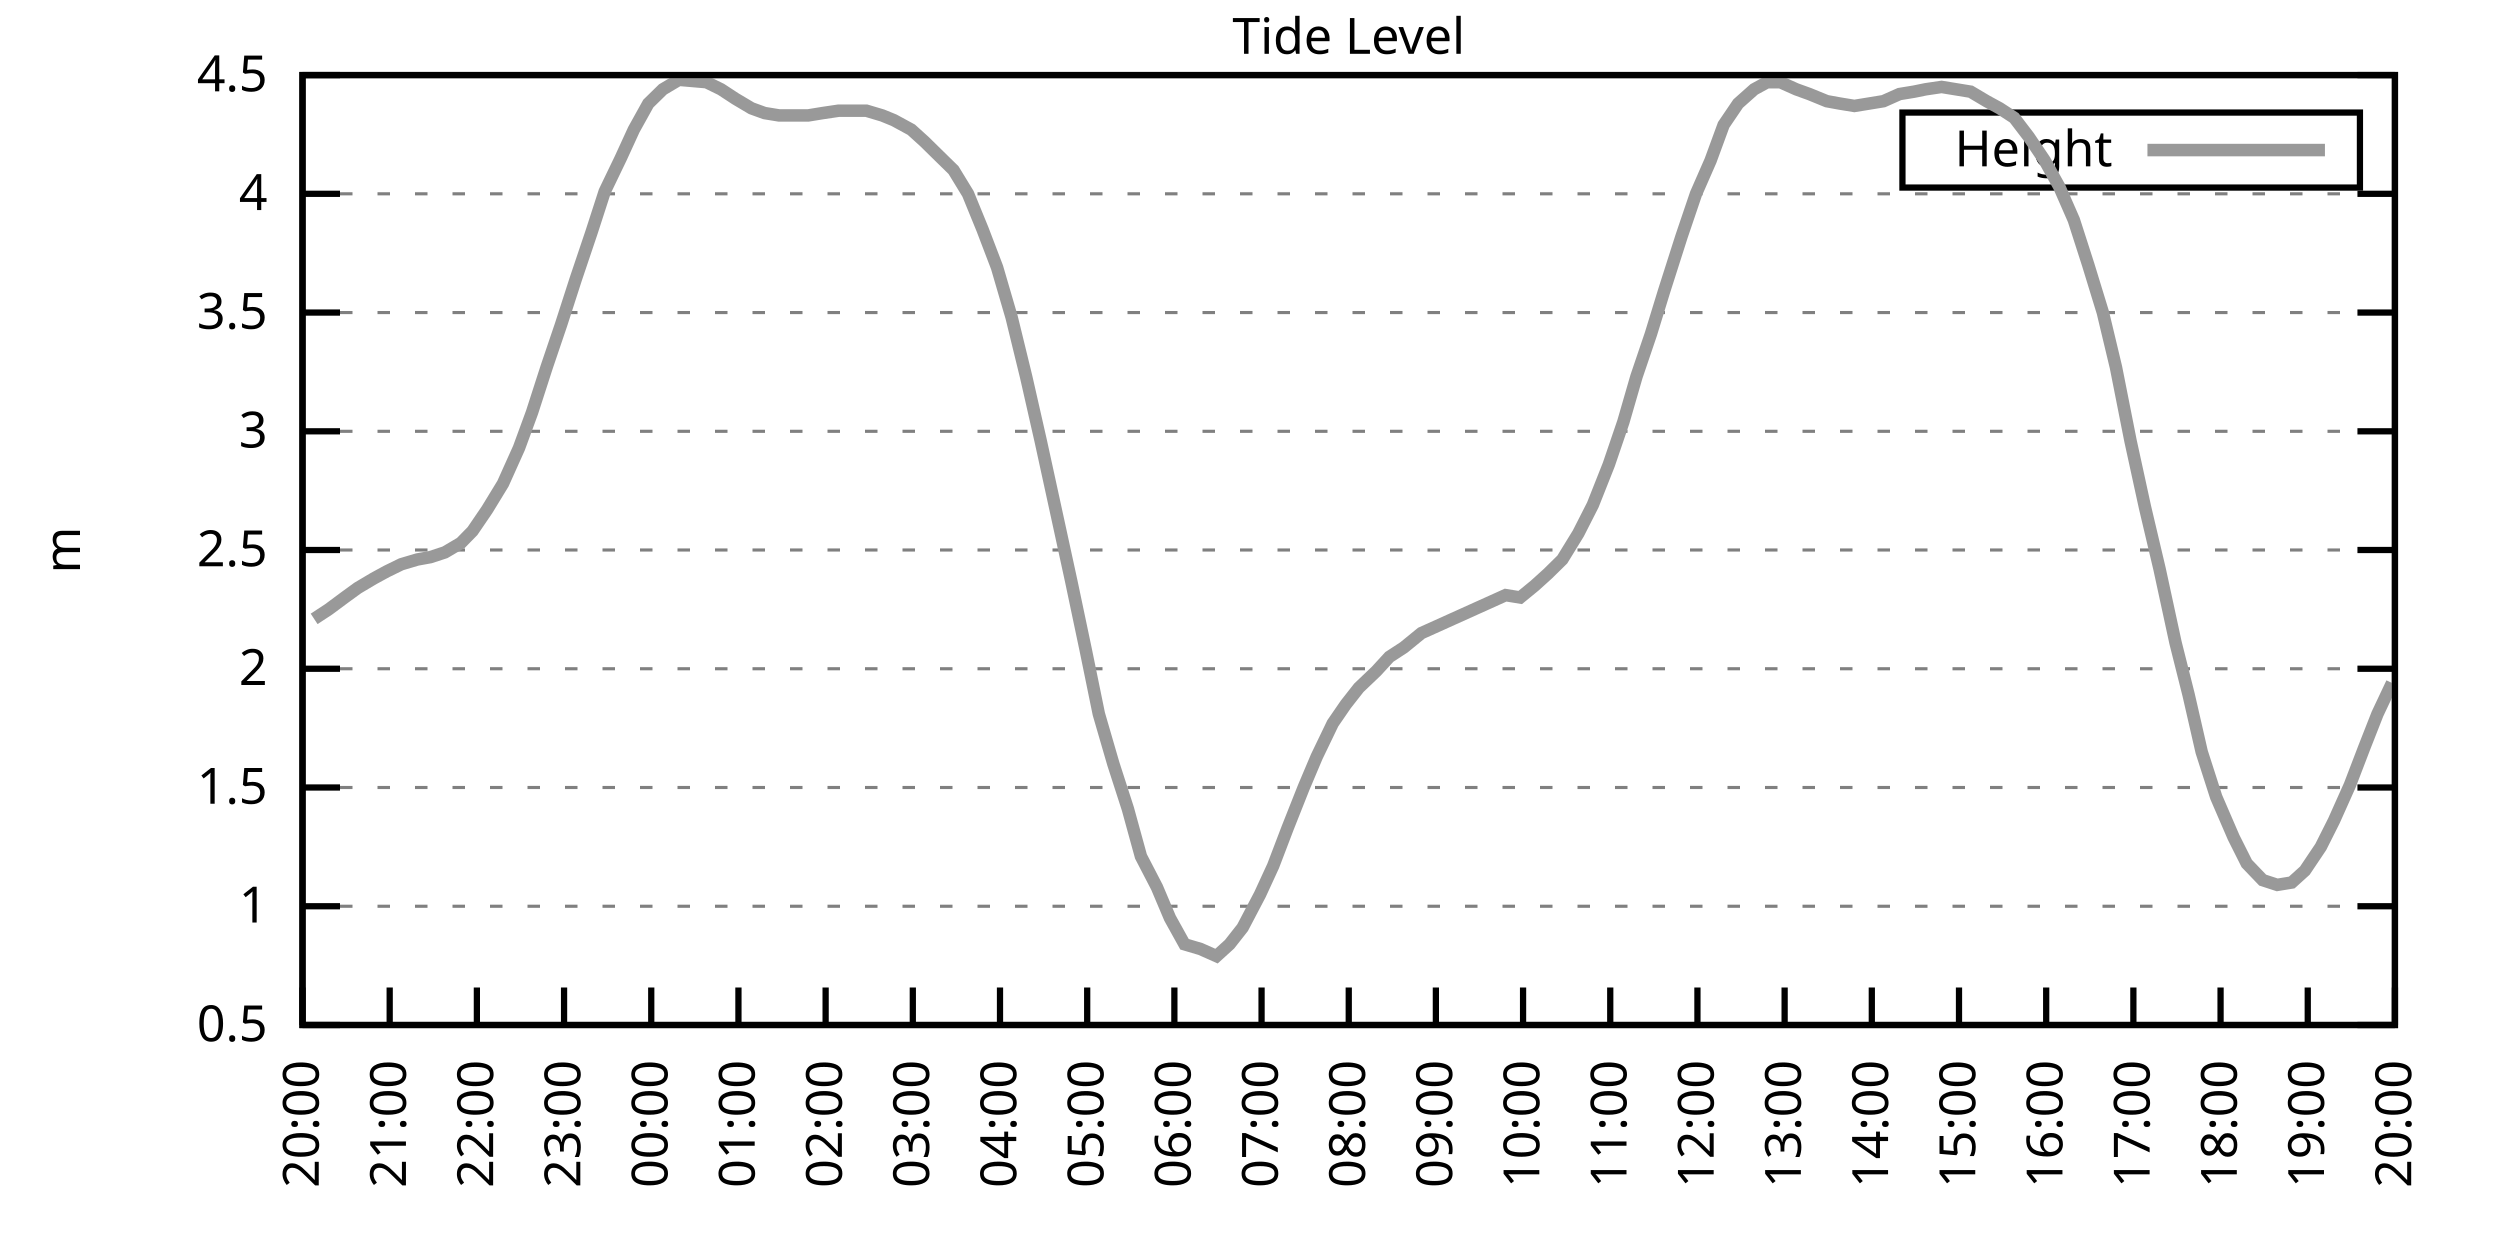
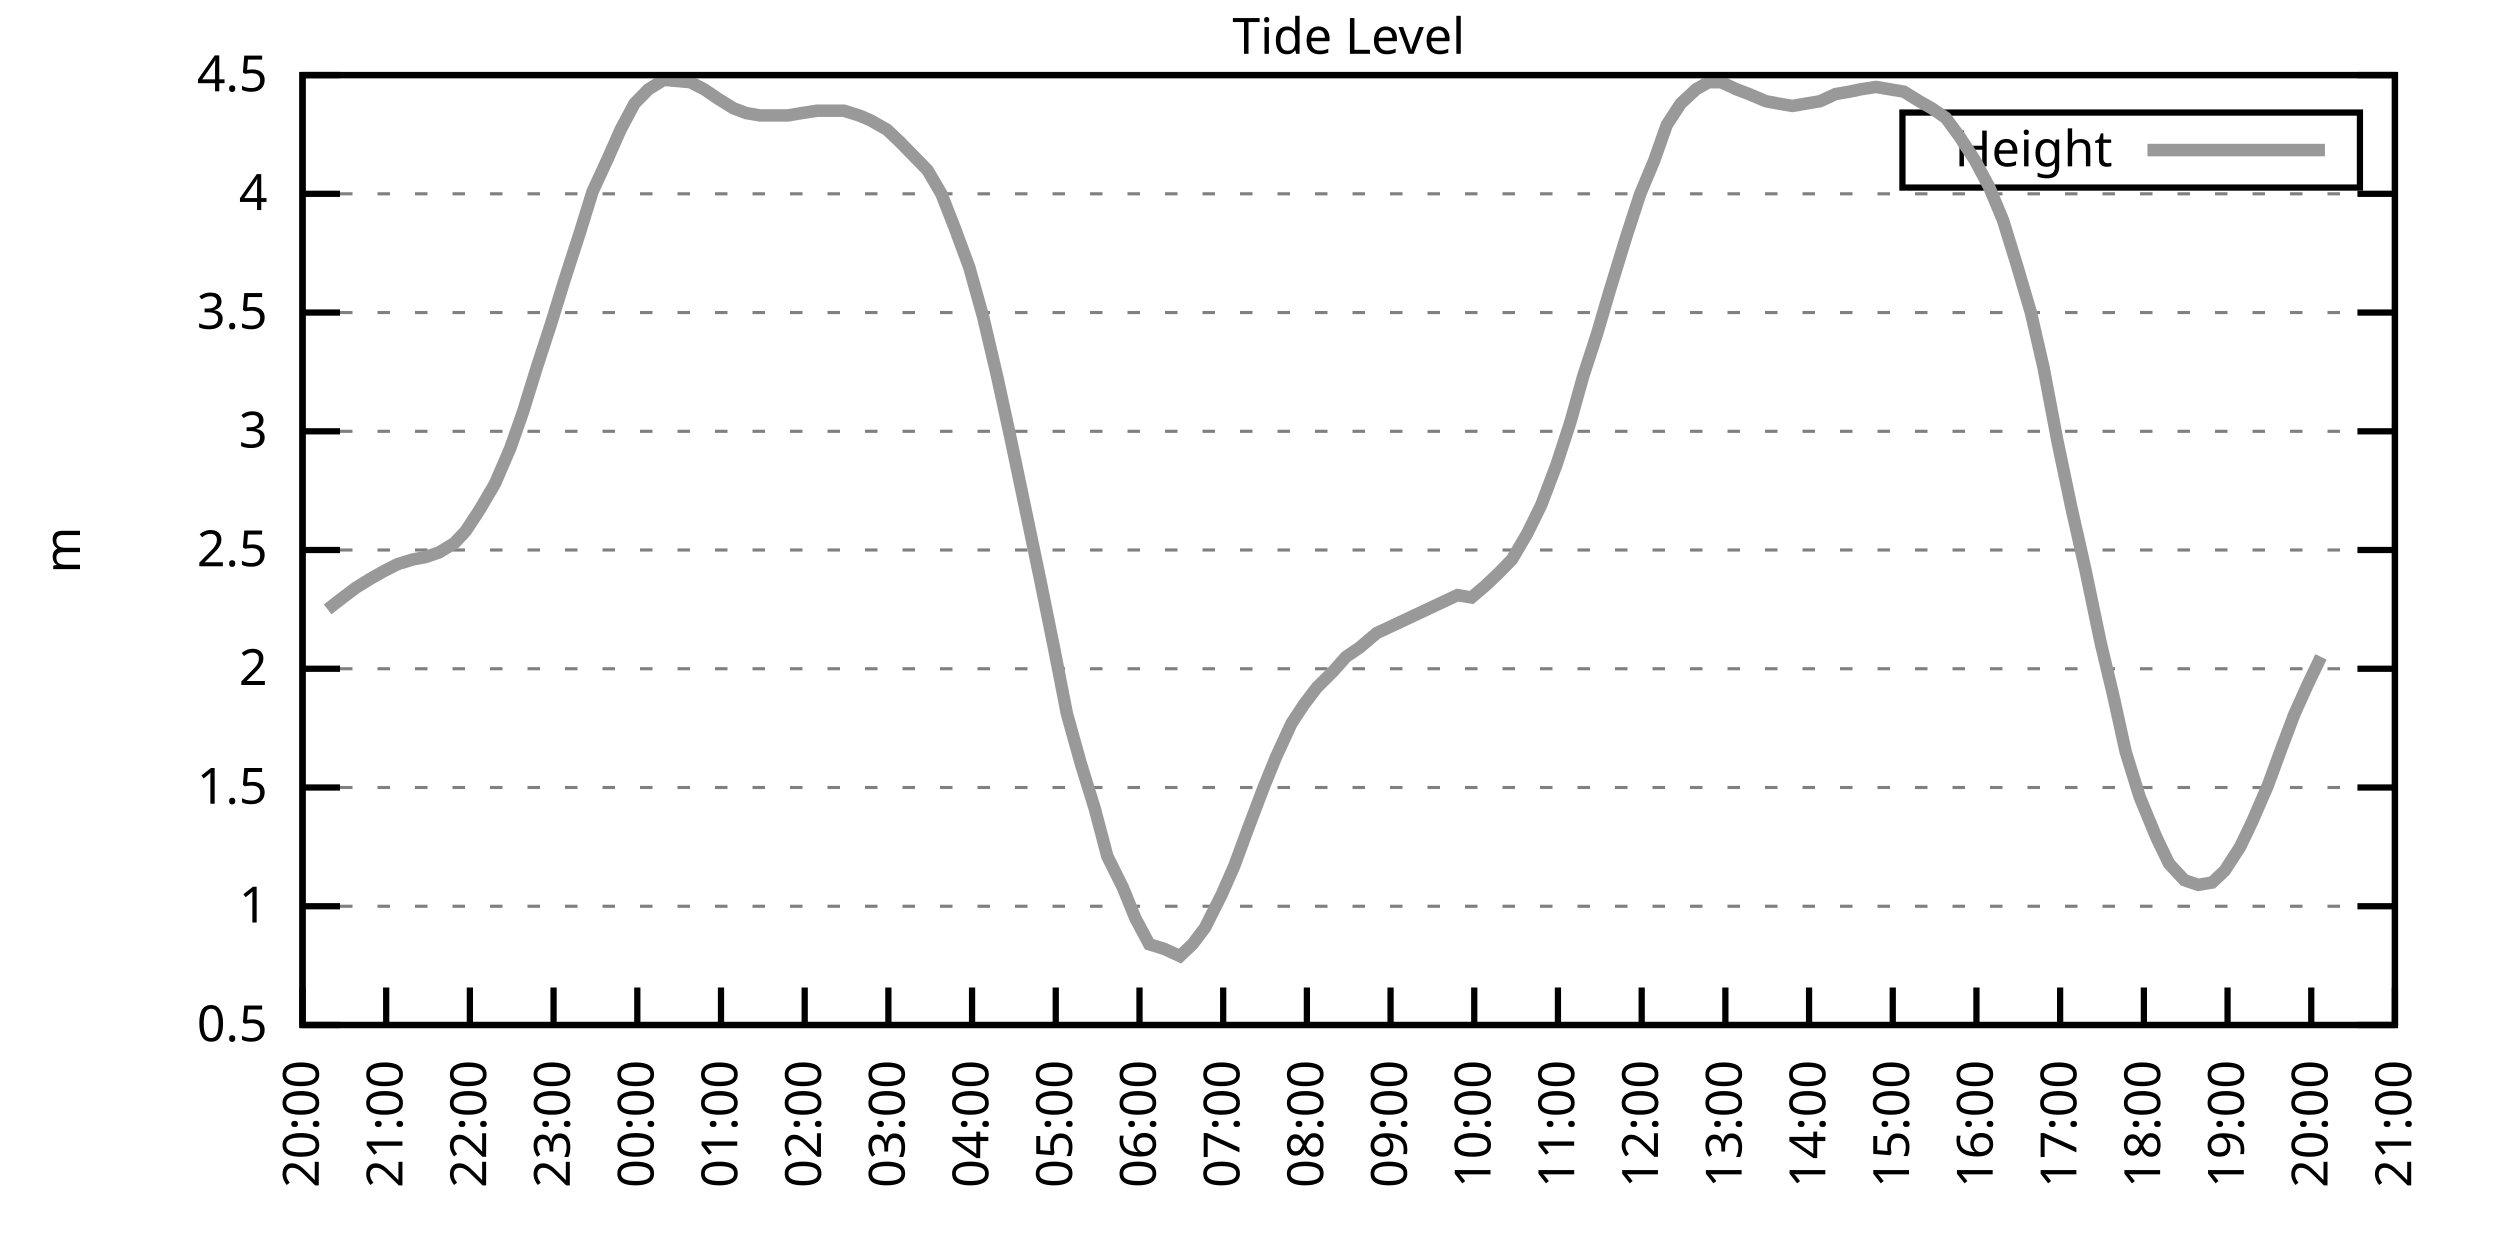
<svg xmlns="http://www.w3.org/2000/svg" xmlns:xlink="http://www.w3.org/1999/xlink" width="400" height="200" viewBox="0 0 400 200">
  <g id="gnuplot_canvas">
    <rect x="0" y="0" width="400" height="200" fill="none" />
    <defs>
      <circle id="gpDot" r="0.5" stroke-width="0.5" stroke="currentColor" />
      <path id="gpPt0" stroke-width="0.333" stroke="currentColor" d="M-1,0 h2 M0,-1 v2" />
      <path id="gpPt1" stroke-width="0.333" stroke="currentColor" d="M-1,-1 L1,1 M1,-1 L-1,1" />
      <path id="gpPt2" stroke-width="0.333" stroke="currentColor" d="M-1,0 L1,0 M0,-1 L0,1 M-1,-1 L1,1 M-1,1 L1,-1" />
      <rect id="gpPt3" stroke-width="0.333" stroke="currentColor" x="-1" y="-1" width="2" height="2" />
      <rect id="gpPt4" stroke-width="0.333" stroke="currentColor" fill="currentColor" x="-1" y="-1" width="2" height="2" />
      <circle id="gpPt5" stroke-width="0.333" stroke="currentColor" cx="0" cy="0" r="1" />
      <use xlink:href="#gpPt5" id="gpPt6" fill="currentColor" stroke="none" />
      <path id="gpPt7" stroke-width="0.333" stroke="currentColor" d="M0,-1.33 L-1.33,0.67 L1.33,0.67 z" />
      <use xlink:href="#gpPt7" id="gpPt8" fill="currentColor" stroke="none" />
      <use xlink:href="#gpPt7" id="gpPt9" stroke="currentColor" transform="rotate(180)" />
      <use xlink:href="#gpPt9" id="gpPt10" fill="currentColor" stroke="none" />
      <use xlink:href="#gpPt3" id="gpPt11" stroke="currentColor" transform="rotate(45)" />
      <use xlink:href="#gpPt11" id="gpPt12" fill="currentColor" stroke="none" />
      <path id="gpPt13" stroke-width="0.333" stroke="currentColor" d="M0,1.330 L1.265,0.411 L0.782,-1.067 L-0.782,-1.076 L-1.265,0.411 z" />
      <use xlink:href="#gpPt13" id="gpPt14" fill="currentColor" stroke="none" />
      <filter id="textbox" filterUnits="objectBoundingBox" x="0" y="0" height="1" width="1">
        <feFlood flood-color="white" flood-opacity="1" result="bgnd" />
        <feComposite in="SourceGraphic" in2="bgnd" operator="atop" />
      </filter>
      <filter id="greybox" filterUnits="objectBoundingBox" x="0" y="0" height="1" width="1">
        <feFlood flood-color="lightgrey" flood-opacity="1" result="grey" />
        <feComposite in="SourceGraphic" in2="grey" operator="atop" />
      </filter>
    </defs>
    <g fill="none" color="white" stroke="currentColor" stroke-width="1.00" stroke-linecap="butt" stroke-linejoin="miter">
</g>
    <g fill="none" color="black" stroke="currentColor" stroke-width="1.00" stroke-linecap="butt" stroke-linejoin="miter">
      <g stroke="none" shape-rendering="crispEdges">
        <polygon fill="rgb(255, 255, 255)" points="48.40,164.00 383.18,164.00 383.18,12.02 48.40,12.02 " />
      </g>
    </g>
    <g fill="none" color="black" stroke="currentColor" stroke-width="1.00" stroke-linecap="butt" stroke-linejoin="miter">
</g>
    <g fill="none" color="black" stroke="black" stroke-width="0.50" stroke-linecap="butt" stroke-linejoin="miter">
</g>
    <g fill="none" color="gray" stroke="currentColor" stroke-width="0.50" stroke-linecap="butt" stroke-linejoin="miter">
      <path stroke="gray" stroke-dasharray="2,4" class="gridline" d="M48.40,164.00 L383.19,164.00  " />
    </g>
    <g fill="none" color="gray" stroke="gray" stroke-width="1.00" stroke-linecap="butt" stroke-linejoin="miter">
</g>
    <g fill="none" color="black" stroke="currentColor" stroke-width="1.00" stroke-linecap="butt" stroke-linejoin="miter">
      <path stroke="black" d="M48.40,164.00 L54.40,164.00 M383.19,164.00 L377.19,164.00  " />
      <g transform="translate(42.80,166.60)" stroke="none" fill="black" font-family="Sans" font-size="8.00" text-anchor="end">
        <text>
          <tspan font-family="Sans"> 0.5</tspan>
        </text>
      </g>
    </g>
    <g fill="none" color="black" stroke="currentColor" stroke-width="1.00" stroke-linecap="butt" stroke-linejoin="miter">
</g>
    <g fill="none" color="black" stroke="black" stroke-width="0.50" stroke-linecap="butt" stroke-linejoin="miter">
</g>
    <g fill="none" color="gray" stroke="currentColor" stroke-width="0.50" stroke-linecap="butt" stroke-linejoin="miter">
      <path stroke="gray" stroke-dasharray="2,4" class="gridline" d="M48.40,145.00 L383.19,145.00  " />
    </g>
    <g fill="none" color="gray" stroke="gray" stroke-width="1.00" stroke-linecap="butt" stroke-linejoin="miter">
</g>
    <g fill="none" color="black" stroke="currentColor" stroke-width="1.00" stroke-linecap="butt" stroke-linejoin="miter">
      <path stroke="black" d="M48.40,145.00 L54.40,145.00 M383.19,145.00 L377.19,145.00  " />
      <g transform="translate(42.80,147.60)" stroke="none" fill="black" font-family="Sans" font-size="8.00" text-anchor="end">
        <text>
          <tspan font-family="Sans"> 1</tspan>
        </text>
      </g>
    </g>
    <g fill="none" color="black" stroke="currentColor" stroke-width="1.00" stroke-linecap="butt" stroke-linejoin="miter">
</g>
    <g fill="none" color="black" stroke="black" stroke-width="0.50" stroke-linecap="butt" stroke-linejoin="miter">
</g>
    <g fill="none" color="gray" stroke="currentColor" stroke-width="0.50" stroke-linecap="butt" stroke-linejoin="miter">
      <path stroke="gray" stroke-dasharray="2,4" class="gridline" d="M48.40,126.00 L383.19,126.00  " />
    </g>
    <g fill="none" color="gray" stroke="gray" stroke-width="1.00" stroke-linecap="butt" stroke-linejoin="miter">
</g>
    <g fill="none" color="black" stroke="currentColor" stroke-width="1.00" stroke-linecap="butt" stroke-linejoin="miter">
      <path stroke="black" d="M48.40,126.00 L54.40,126.00 M383.19,126.00 L377.19,126.00  " />
      <g transform="translate(42.80,128.60)" stroke="none" fill="black" font-family="Sans" font-size="8.00" text-anchor="end">
        <text>
          <tspan font-family="Sans"> 1.5</tspan>
        </text>
      </g>
    </g>
    <g fill="none" color="black" stroke="currentColor" stroke-width="1.00" stroke-linecap="butt" stroke-linejoin="miter">
</g>
    <g fill="none" color="black" stroke="black" stroke-width="0.50" stroke-linecap="butt" stroke-linejoin="miter">
</g>
    <g fill="none" color="gray" stroke="currentColor" stroke-width="0.50" stroke-linecap="butt" stroke-linejoin="miter">
      <path stroke="gray" stroke-dasharray="2,4" class="gridline" d="M48.40,107.00 L383.19,107.00  " />
    </g>
    <g fill="none" color="gray" stroke="gray" stroke-width="1.00" stroke-linecap="butt" stroke-linejoin="miter">
</g>
    <g fill="none" color="black" stroke="currentColor" stroke-width="1.00" stroke-linecap="butt" stroke-linejoin="miter">
      <path stroke="black" d="M48.40,107.00 L54.40,107.00 M383.19,107.00 L377.19,107.00  " />
      <g transform="translate(42.80,109.60)" stroke="none" fill="black" font-family="Sans" font-size="8.00" text-anchor="end">
        <text>
          <tspan font-family="Sans"> 2</tspan>
        </text>
      </g>
    </g>
    <g fill="none" color="black" stroke="currentColor" stroke-width="1.00" stroke-linecap="butt" stroke-linejoin="miter">
</g>
    <g fill="none" color="black" stroke="black" stroke-width="0.50" stroke-linecap="butt" stroke-linejoin="miter">
</g>
    <g fill="none" color="gray" stroke="currentColor" stroke-width="0.50" stroke-linecap="butt" stroke-linejoin="miter">
      <path stroke="gray" stroke-dasharray="2,4" class="gridline" d="M48.40,88.00 L383.19,88.00  " />
    </g>
    <g fill="none" color="gray" stroke="gray" stroke-width="1.00" stroke-linecap="butt" stroke-linejoin="miter">
</g>
    <g fill="none" color="black" stroke="currentColor" stroke-width="1.00" stroke-linecap="butt" stroke-linejoin="miter">
      <path stroke="black" d="M48.40,88.00 L54.40,88.00 M383.19,88.00 L377.19,88.00  " />
      <g transform="translate(42.80,90.60)" stroke="none" fill="black" font-family="Sans" font-size="8.00" text-anchor="end">
        <text>
          <tspan font-family="Sans"> 2.5</tspan>
        </text>
      </g>
    </g>
    <g fill="none" color="black" stroke="currentColor" stroke-width="1.00" stroke-linecap="butt" stroke-linejoin="miter">
</g>
    <g fill="none" color="black" stroke="black" stroke-width="0.50" stroke-linecap="butt" stroke-linejoin="miter">
</g>
    <g fill="none" color="gray" stroke="currentColor" stroke-width="0.50" stroke-linecap="butt" stroke-linejoin="miter">
      <path stroke="gray" stroke-dasharray="2,4" class="gridline" d="M48.40,69.01 L383.19,69.01  " />
    </g>
    <g fill="none" color="gray" stroke="gray" stroke-width="1.00" stroke-linecap="butt" stroke-linejoin="miter">
</g>
    <g fill="none" color="black" stroke="currentColor" stroke-width="1.00" stroke-linecap="butt" stroke-linejoin="miter">
      <path stroke="black" d="M48.40,69.01 L54.40,69.01 M383.19,69.01 L377.19,69.01  " />
      <g transform="translate(42.80,71.61)" stroke="none" fill="black" font-family="Sans" font-size="8.00" text-anchor="end">
        <text>
          <tspan font-family="Sans"> 3</tspan>
        </text>
      </g>
    </g>
    <g fill="none" color="black" stroke="currentColor" stroke-width="1.00" stroke-linecap="butt" stroke-linejoin="miter">
</g>
    <g fill="none" color="black" stroke="black" stroke-width="0.50" stroke-linecap="butt" stroke-linejoin="miter">
</g>
    <g fill="none" color="gray" stroke="currentColor" stroke-width="0.50" stroke-linecap="butt" stroke-linejoin="miter">
      <path stroke="gray" stroke-dasharray="2,4" class="gridline" d="M48.40,50.01 L383.19,50.01  " />
    </g>
    <g fill="none" color="gray" stroke="gray" stroke-width="1.00" stroke-linecap="butt" stroke-linejoin="miter">
</g>
    <g fill="none" color="black" stroke="currentColor" stroke-width="1.00" stroke-linecap="butt" stroke-linejoin="miter">
      <path stroke="black" d="M48.40,50.01 L54.40,50.01 M383.19,50.01 L377.19,50.01  " />
      <g transform="translate(42.80,52.61)" stroke="none" fill="black" font-family="Sans" font-size="8.00" text-anchor="end">
        <text>
          <tspan font-family="Sans"> 3.5</tspan>
        </text>
      </g>
    </g>
    <g fill="none" color="black" stroke="currentColor" stroke-width="1.00" stroke-linecap="butt" stroke-linejoin="miter">
</g>
    <g fill="none" color="black" stroke="black" stroke-width="0.50" stroke-linecap="butt" stroke-linejoin="miter">
</g>
    <g fill="none" color="gray" stroke="currentColor" stroke-width="0.50" stroke-linecap="butt" stroke-linejoin="miter">
      <path stroke="gray" stroke-dasharray="2,4" class="gridline" d="M48.40,31.01 L383.19,31.01  " />
    </g>
    <g fill="none" color="gray" stroke="gray" stroke-width="1.00" stroke-linecap="butt" stroke-linejoin="miter">
</g>
    <g fill="none" color="black" stroke="currentColor" stroke-width="1.00" stroke-linecap="butt" stroke-linejoin="miter">
      <path stroke="black" d="M48.40,31.01 L54.40,31.01 M383.19,31.01 L377.19,31.01  " />
      <g transform="translate(42.80,33.61)" stroke="none" fill="black" font-family="Sans" font-size="8.00" text-anchor="end">
        <text>
          <tspan font-family="Sans"> 4</tspan>
        </text>
      </g>
    </g>
    <g fill="none" color="black" stroke="currentColor" stroke-width="1.00" stroke-linecap="butt" stroke-linejoin="miter">
</g>
    <g fill="none" color="black" stroke="black" stroke-width="0.50" stroke-linecap="butt" stroke-linejoin="miter">
</g>
    <g fill="none" color="gray" stroke="currentColor" stroke-width="0.50" stroke-linecap="butt" stroke-linejoin="miter">
      <path stroke="gray" stroke-dasharray="2,4" class="gridline" d="M48.40,12.01 L383.19,12.01  " />
    </g>
    <g fill="none" color="gray" stroke="gray" stroke-width="1.00" stroke-linecap="butt" stroke-linejoin="miter">
</g>
    <g fill="none" color="black" stroke="currentColor" stroke-width="1.00" stroke-linecap="butt" stroke-linejoin="miter">
      <path stroke="black" d="M48.40,12.01 L54.40,12.01 M383.19,12.01 L377.19,12.01  " />
      <g transform="translate(42.80,14.61)" stroke="none" fill="black" font-family="Sans" font-size="8.00" text-anchor="end">
        <text>
          <tspan font-family="Sans"> 4.5</tspan>
        </text>
      </g>
    </g>
    <g fill="none" color="black" stroke="currentColor" stroke-width="1.00" stroke-linecap="butt" stroke-linejoin="miter">
      <path stroke="black" d="M48.40,164.00 L48.40,158.00  " />
      <g transform="translate(51.00,169.60) rotate(270.00)" stroke="none" fill="black" font-family="Sans" font-size="8.00" text-anchor="end">
        <text>
          <tspan font-family="Sans">20:00</tspan>
        </text>
      </g>
    </g>
    <g fill="none" color="black" stroke="currentColor" stroke-width="1.00" stroke-linecap="butt" stroke-linejoin="miter">
-       <path stroke="black" d="M62.35,164.00 L62.35,158.00  " />
-       <g transform="translate(64.95,169.60) rotate(270.00)" stroke="none" fill="black" font-family="Sans" font-size="8.00" text-anchor="end">
+       <path stroke="black" d="M61.79,164.00 L61.79,158.00  " />
+       <g transform="translate(64.39,169.60) rotate(270.00)" stroke="none" fill="black" font-family="Sans" font-size="8.00" text-anchor="end">
        <text>
          <tspan font-family="Sans">21:00</tspan>
        </text>
      </g>
    </g>
    <g fill="none" color="black" stroke="currentColor" stroke-width="1.00" stroke-linecap="butt" stroke-linejoin="miter">
-       <path stroke="black" d="M76.30,164.00 L76.30,158.00  " />
-       <g transform="translate(78.90,169.60) rotate(270.00)" stroke="none" fill="black" font-family="Sans" font-size="8.00" text-anchor="end">
+       <path stroke="black" d="M75.18,164.00 L75.18,158.00  " />
+       <g transform="translate(77.78,169.60) rotate(270.00)" stroke="none" fill="black" font-family="Sans" font-size="8.00" text-anchor="end">
        <text>
          <tspan font-family="Sans">22:00</tspan>
        </text>
      </g>
    </g>
    <g fill="none" color="black" stroke="currentColor" stroke-width="1.00" stroke-linecap="butt" stroke-linejoin="miter">
-       <path stroke="black" d="M90.25,164.00 L90.25,158.00  " />
-       <g transform="translate(92.85,169.60) rotate(270.00)" stroke="none" fill="black" font-family="Sans" font-size="8.00" text-anchor="end">
+       <path stroke="black" d="M88.57,164.00 L88.57,158.00  " />
+       <g transform="translate(91.17,169.60) rotate(270.00)" stroke="none" fill="black" font-family="Sans" font-size="8.00" text-anchor="end">
        <text>
          <tspan font-family="Sans">23:00</tspan>
        </text>
      </g>
    </g>
    <g fill="none" color="black" stroke="currentColor" stroke-width="1.00" stroke-linecap="butt" stroke-linejoin="miter">
-       <path stroke="black" d="M104.20,164.00 L104.20,158.00  " />
-       <g transform="translate(106.80,169.60) rotate(270.00)" stroke="none" fill="black" font-family="Sans" font-size="8.00" text-anchor="end">
+       <path stroke="black" d="M101.97,164.00 L101.97,158.00  " />
+       <g transform="translate(104.57,169.60) rotate(270.00)" stroke="none" fill="black" font-family="Sans" font-size="8.00" text-anchor="end">
        <text>
          <tspan font-family="Sans">00:00</tspan>
        </text>
      </g>
    </g>
    <g fill="none" color="black" stroke="currentColor" stroke-width="1.00" stroke-linecap="butt" stroke-linejoin="miter">
-       <path stroke="black" d="M118.15,164.00 L118.15,158.00  " />
-       <g transform="translate(120.75,169.60) rotate(270.00)" stroke="none" fill="black" font-family="Sans" font-size="8.00" text-anchor="end">
+       <path stroke="black" d="M115.36,164.00 L115.36,158.00  " />
+       <g transform="translate(117.96,169.60) rotate(270.00)" stroke="none" fill="black" font-family="Sans" font-size="8.00" text-anchor="end">
        <text>
          <tspan font-family="Sans">01:00</tspan>
        </text>
      </g>
    </g>
    <g fill="none" color="black" stroke="currentColor" stroke-width="1.00" stroke-linecap="butt" stroke-linejoin="miter">
-       <path stroke="black" d="M132.10,164.00 L132.10,158.00  " />
-       <g transform="translate(134.70,169.60) rotate(270.00)" stroke="none" fill="black" font-family="Sans" font-size="8.00" text-anchor="end">
+       <path stroke="black" d="M128.75,164.00 L128.75,158.00  " />
+       <g transform="translate(131.35,169.60) rotate(270.00)" stroke="none" fill="black" font-family="Sans" font-size="8.00" text-anchor="end">
        <text>
          <tspan font-family="Sans">02:00</tspan>
        </text>
      </g>
    </g>
    <g fill="none" color="black" stroke="currentColor" stroke-width="1.00" stroke-linecap="butt" stroke-linejoin="miter">
-       <path stroke="black" d="M146.05,164.00 L146.05,158.00  " />
-       <g transform="translate(148.65,169.60) rotate(270.00)" stroke="none" fill="black" font-family="Sans" font-size="8.00" text-anchor="end">
+       <path stroke="black" d="M142.14,164.00 L142.14,158.00  " />
+       <g transform="translate(144.74,169.60) rotate(270.00)" stroke="none" fill="black" font-family="Sans" font-size="8.00" text-anchor="end">
        <text>
          <tspan font-family="Sans">03:00</tspan>
        </text>
      </g>
    </g>
    <g fill="none" color="black" stroke="currentColor" stroke-width="1.00" stroke-linecap="butt" stroke-linejoin="miter">
-       <path stroke="black" d="M160.00,164.00 L160.00,158.00  " />
-       <g transform="translate(162.60,169.60) rotate(270.00)" stroke="none" fill="black" font-family="Sans" font-size="8.00" text-anchor="end">
+       <path stroke="black" d="M155.53,164.00 L155.53,158.00  " />
+       <g transform="translate(158.13,169.60) rotate(270.00)" stroke="none" fill="black" font-family="Sans" font-size="8.00" text-anchor="end">
        <text>
          <tspan font-family="Sans">04:00</tspan>
        </text>
      </g>
    </g>
    <g fill="none" color="black" stroke="currentColor" stroke-width="1.00" stroke-linecap="butt" stroke-linejoin="miter">
-       <path stroke="black" d="M173.95,164.00 L173.95,158.00  " />
-       <g transform="translate(176.55,169.60) rotate(270.00)" stroke="none" fill="black" font-family="Sans" font-size="8.00" text-anchor="end">
+       <path stroke="black" d="M168.92,164.00 L168.92,158.00  " />
+       <g transform="translate(171.52,169.60) rotate(270.00)" stroke="none" fill="black" font-family="Sans" font-size="8.00" text-anchor="end">
        <text>
          <tspan font-family="Sans">05:00</tspan>
        </text>
      </g>
    </g>
    <g fill="none" color="black" stroke="currentColor" stroke-width="1.00" stroke-linecap="butt" stroke-linejoin="miter">
-       <path stroke="black" d="M187.90,164.00 L187.90,158.00  " />
-       <g transform="translate(190.50,169.60) rotate(270.00)" stroke="none" fill="black" font-family="Sans" font-size="8.00" text-anchor="end">
+       <path stroke="black" d="M182.32,164.00 L182.32,158.00  " />
+       <g transform="translate(184.92,169.60) rotate(270.00)" stroke="none" fill="black" font-family="Sans" font-size="8.00" text-anchor="end">
        <text>
          <tspan font-family="Sans">06:00</tspan>
        </text>
      </g>
    </g>
    <g fill="none" color="black" stroke="currentColor" stroke-width="1.00" stroke-linecap="butt" stroke-linejoin="miter">
-       <path stroke="black" d="M201.85,164.00 L201.85,158.00  " />
-       <g transform="translate(204.45,169.60) rotate(270.00)" stroke="none" fill="black" font-family="Sans" font-size="8.00" text-anchor="end">
+       <path stroke="black" d="M195.71,164.00 L195.71,158.00  " />
+       <g transform="translate(198.31,169.60) rotate(270.00)" stroke="none" fill="black" font-family="Sans" font-size="8.00" text-anchor="end">
        <text>
          <tspan font-family="Sans">07:00</tspan>
        </text>
      </g>
    </g>
    <g fill="none" color="black" stroke="currentColor" stroke-width="1.00" stroke-linecap="butt" stroke-linejoin="miter">
-       <path stroke="black" d="M215.80,164.00 L215.80,158.00  " />
-       <g transform="translate(218.40,169.60) rotate(270.00)" stroke="none" fill="black" font-family="Sans" font-size="8.00" text-anchor="end">
+       <path stroke="black" d="M209.10,164.00 L209.10,158.00  " />
+       <g transform="translate(211.70,169.60) rotate(270.00)" stroke="none" fill="black" font-family="Sans" font-size="8.00" text-anchor="end">
        <text>
          <tspan font-family="Sans">08:00</tspan>
        </text>
      </g>
    </g>
    <g fill="none" color="black" stroke="currentColor" stroke-width="1.00" stroke-linecap="butt" stroke-linejoin="miter">
-       <path stroke="black" d="M229.74,164.00 L229.74,158.00  " />
-       <g transform="translate(232.34,169.60) rotate(270.00)" stroke="none" fill="black" font-family="Sans" font-size="8.00" text-anchor="end">
+       <path stroke="black" d="M222.49,164.00 L222.49,158.00  " />
+       <g transform="translate(225.09,169.60) rotate(270.00)" stroke="none" fill="black" font-family="Sans" font-size="8.00" text-anchor="end">
        <text>
          <tspan font-family="Sans">09:00</tspan>
        </text>
      </g>
    </g>
    <g fill="none" color="black" stroke="currentColor" stroke-width="1.00" stroke-linecap="butt" stroke-linejoin="miter">
-       <path stroke="black" d="M243.69,164.00 L243.69,158.00  " />
-       <g transform="translate(246.29,169.60) rotate(270.00)" stroke="none" fill="black" font-family="Sans" font-size="8.00" text-anchor="end">
+       <path stroke="black" d="M235.88,164.00 L235.88,158.00  " />
+       <g transform="translate(238.48,169.60) rotate(270.00)" stroke="none" fill="black" font-family="Sans" font-size="8.00" text-anchor="end">
        <text>
          <tspan font-family="Sans">10:00</tspan>
        </text>
      </g>
    </g>
    <g fill="none" color="black" stroke="currentColor" stroke-width="1.00" stroke-linecap="butt" stroke-linejoin="miter">
-       <path stroke="black" d="M257.64,164.00 L257.64,158.00  " />
-       <g transform="translate(260.24,169.60) rotate(270.00)" stroke="none" fill="black" font-family="Sans" font-size="8.00" text-anchor="end">
+       <path stroke="black" d="M249.27,164.00 L249.27,158.00  " />
+       <g transform="translate(251.87,169.60) rotate(270.00)" stroke="none" fill="black" font-family="Sans" font-size="8.00" text-anchor="end">
        <text>
          <tspan font-family="Sans">11:00</tspan>
        </text>
      </g>
    </g>
    <g fill="none" color="black" stroke="currentColor" stroke-width="1.00" stroke-linecap="butt" stroke-linejoin="miter">
-       <path stroke="black" d="M271.59,164.00 L271.59,158.00  " />
-       <g transform="translate(274.19,169.60) rotate(270.00)" stroke="none" fill="black" font-family="Sans" font-size="8.00" text-anchor="end">
+       <path stroke="black" d="M262.67,164.00 L262.67,158.00  " />
+       <g transform="translate(265.27,169.60) rotate(270.00)" stroke="none" fill="black" font-family="Sans" font-size="8.00" text-anchor="end">
        <text>
          <tspan font-family="Sans">12:00</tspan>
        </text>
      </g>
    </g>
    <g fill="none" color="black" stroke="currentColor" stroke-width="1.00" stroke-linecap="butt" stroke-linejoin="miter">
-       <path stroke="black" d="M285.54,164.00 L285.54,158.00  " />
-       <g transform="translate(288.14,169.60) rotate(270.00)" stroke="none" fill="black" font-family="Sans" font-size="8.00" text-anchor="end">
+       <path stroke="black" d="M276.06,164.00 L276.06,158.00  " />
+       <g transform="translate(278.66,169.60) rotate(270.00)" stroke="none" fill="black" font-family="Sans" font-size="8.00" text-anchor="end">
        <text>
          <tspan font-family="Sans">13:00</tspan>
        </text>
      </g>
    </g>
    <g fill="none" color="black" stroke="currentColor" stroke-width="1.00" stroke-linecap="butt" stroke-linejoin="miter">
-       <path stroke="black" d="M299.49,164.00 L299.49,158.00  " />
-       <g transform="translate(302.09,169.60) rotate(270.00)" stroke="none" fill="black" font-family="Sans" font-size="8.00" text-anchor="end">
+       <path stroke="black" d="M289.45,164.00 L289.45,158.00  " />
+       <g transform="translate(292.05,169.60) rotate(270.00)" stroke="none" fill="black" font-family="Sans" font-size="8.00" text-anchor="end">
        <text>
          <tspan font-family="Sans">14:00</tspan>
        </text>
      </g>
    </g>
    <g fill="none" color="black" stroke="currentColor" stroke-width="1.00" stroke-linecap="butt" stroke-linejoin="miter">
-       <path stroke="black" d="M313.44,164.00 L313.44,158.00  " />
-       <g transform="translate(316.04,169.60) rotate(270.00)" stroke="none" fill="black" font-family="Sans" font-size="8.00" text-anchor="end">
+       <path stroke="black" d="M302.84,164.00 L302.84,158.00  " />
+       <g transform="translate(305.44,169.60) rotate(270.00)" stroke="none" fill="black" font-family="Sans" font-size="8.00" text-anchor="end">
        <text>
          <tspan font-family="Sans">15:00</tspan>
        </text>
      </g>
    </g>
    <g fill="none" color="black" stroke="currentColor" stroke-width="1.00" stroke-linecap="butt" stroke-linejoin="miter">
-       <path stroke="black" d="M327.39,164.00 L327.39,158.00  " />
-       <g transform="translate(329.99,169.60) rotate(270.00)" stroke="none" fill="black" font-family="Sans" font-size="8.00" text-anchor="end">
+       <path stroke="black" d="M316.23,164.00 L316.23,158.00  " />
+       <g transform="translate(318.83,169.60) rotate(270.00)" stroke="none" fill="black" font-family="Sans" font-size="8.00" text-anchor="end">
        <text>
          <tspan font-family="Sans">16:00</tspan>
        </text>
      </g>
    </g>
    <g fill="none" color="black" stroke="currentColor" stroke-width="1.00" stroke-linecap="butt" stroke-linejoin="miter">
-       <path stroke="black" d="M341.34,164.00 L341.34,158.00  " />
-       <g transform="translate(343.94,169.60) rotate(270.00)" stroke="none" fill="black" font-family="Sans" font-size="8.00" text-anchor="end">
+       <path stroke="black" d="M329.62,164.00 L329.62,158.00  " />
+       <g transform="translate(332.22,169.60) rotate(270.00)" stroke="none" fill="black" font-family="Sans" font-size="8.00" text-anchor="end">
        <text>
          <tspan font-family="Sans">17:00</tspan>
        </text>
      </g>
    </g>
    <g fill="none" color="black" stroke="currentColor" stroke-width="1.00" stroke-linecap="butt" stroke-linejoin="miter">
-       <path stroke="black" d="M355.29,164.00 L355.29,158.00  " />
-       <g transform="translate(357.89,169.60) rotate(270.00)" stroke="none" fill="black" font-family="Sans" font-size="8.00" text-anchor="end">
+       <path stroke="black" d="M343.02,164.00 L343.02,158.00  " />
+       <g transform="translate(345.62,169.60) rotate(270.00)" stroke="none" fill="black" font-family="Sans" font-size="8.00" text-anchor="end">
        <text>
          <tspan font-family="Sans">18:00</tspan>
        </text>
      </g>
    </g>
    <g fill="none" color="black" stroke="currentColor" stroke-width="1.00" stroke-linecap="butt" stroke-linejoin="miter">
-       <path stroke="black" d="M369.24,164.00 L369.24,158.00  " />
-       <g transform="translate(371.84,169.60) rotate(270.00)" stroke="none" fill="black" font-family="Sans" font-size="8.00" text-anchor="end">
+       <path stroke="black" d="M356.41,164.00 L356.41,158.00  " />
+       <g transform="translate(359.01,169.60) rotate(270.00)" stroke="none" fill="black" font-family="Sans" font-size="8.00" text-anchor="end">
        <text>
          <tspan font-family="Sans">19:00</tspan>
+         </text>
+       </g>
+     </g>
+     <g fill="none" color="black" stroke="currentColor" stroke-width="1.00" stroke-linecap="butt" stroke-linejoin="miter">
+       <path stroke="black" d="M369.80,164.00 L369.80,158.00  " />
+       <g transform="translate(372.40,169.60) rotate(270.00)" stroke="none" fill="black" font-family="Sans" font-size="8.00" text-anchor="end">
+         <text>
+           <tspan font-family="Sans">20:00</tspan>
        </text>
      </g>
    </g>
    <g fill="none" color="black" stroke="currentColor" stroke-width="1.00" stroke-linecap="butt" stroke-linejoin="miter">
      <path stroke="black" d="M383.19,164.00 L383.19,158.00  " />
      <g transform="translate(385.79,169.60) rotate(270.00)" stroke="none" fill="black" font-family="Sans" font-size="8.00" text-anchor="end">
        <text>
-           <tspan font-family="Sans">20:00</tspan>
+           <tspan font-family="Sans">21:00</tspan>
        </text>
      </g>
    </g>
    <g fill="none" color="black" stroke="currentColor" stroke-width="1.00" stroke-linecap="butt" stroke-linejoin="miter">
</g>
    <g fill="none" color="black" stroke="currentColor" stroke-width="1.00" stroke-linecap="butt" stroke-linejoin="miter">
      <path stroke="black" d="M48.40,12.01 L48.40,164.00 L383.19,164.00 L383.19,12.01 L48.40,12.01 Z  " />
    </g>
    <g fill="none" color="black" stroke="currentColor" stroke-width="1.00" stroke-linecap="butt" stroke-linejoin="miter">
</g>
    <g fill="none" color="black" stroke="currentColor" stroke-width="1.00" stroke-linecap="butt" stroke-linejoin="miter">
      <path stroke="black" d="M304.39,30.01 L304.39,18.01 L377.59,18.01 L377.59,30.01 L304.39,30.01 Z  " />
    </g>
    <g id="Tide_level_plot_1">
      <g fill="none" color="white" stroke="black" stroke-width="2.00" stroke-linecap="butt" stroke-linejoin="miter">
</g>
      <g fill="none" color="black" stroke="currentColor" stroke-width="2.00" stroke-linecap="butt" stroke-linejoin="miter">
        <g transform="translate(337.99,26.61)" stroke="none" fill="black" font-family="Sans" font-size="8.00" text-anchor="end">
          <text>
            <tspan font-family="Sans">Height</tspan>
          </text>
        </g>
      </g>
      <g fill="none" color="black" stroke="currentColor" stroke-width="2.00" stroke-linecap="butt" stroke-linejoin="miter">
-         <path stroke="rgb(153, 153, 153)" d="M343.59,24.01 L371.99,24.01 M50.26,99.02 L52.58,97.50 L55.14,95.60 L57.23,94.08 L59.79,92.56 L61.88,91.42   L64.21,90.28 L66.77,89.52 L68.86,89.14 L71.18,88.38 L73.74,86.87 L75.60,84.97 L77.93,81.55 L80.48,77.37   L83.04,71.67 L85.13,65.97 L87.46,58.75 L89.78,51.91 L92.11,44.69 L94.67,37.09 L96.76,30.63 L99.32,25.31   L101.41,20.75 L103.73,16.57 L106.06,14.29 L108.62,12.77 L113.03,13.15 L115.36,14.29 L117.68,15.81 L120.24,17.33   L122.33,18.09 L124.66,18.47 L126.98,18.47 L129.31,18.47 L131.63,18.09 L134.19,17.71 L136.51,17.71 L138.61,17.71   L141.16,18.47 L143.02,19.23 L145.81,20.75 L147.91,22.65 L150.23,24.93 L152.56,27.21 L154.88,31.01 L157.21,36.71   L159.53,42.79 L161.86,50.77 L164.18,60.27 L166.51,70.53 L168.83,81.17 L171.39,92.94 L173.71,103.96 L175.81,114.22   L178.13,122.20 L180.46,129.42 L182.55,137.02 L185.11,141.96 L187.20,146.90 L189.52,151.08 L192.08,151.84 L194.64,152.98   L196.73,151.08 L198.82,148.42 L201.61,143.10 L203.71,138.54 L206.03,132.46 L208.59,126.00 L210.68,121.06 L213.24,115.74   L215.33,112.70 L217.42,110.04 L220.21,107.38 L222.30,105.10 L224.63,103.58 L227.42,101.30 L240.90,95.22 L243.23,95.60   L245.55,93.70 L247.65,91.80 L249.97,89.52 L252.53,85.35 L254.85,80.79 L257.41,74.33 L259.74,67.49 L261.83,60.27   L264.15,53.43 L266.25,46.59 L269.04,37.85 L271.36,31.01 L273.69,25.69 L275.78,19.99 L278.10,16.57 L280.66,14.29   L282.75,13.15 L284.85,13.15 L287.40,14.29 L289.50,15.05 L292.29,16.19 L294.38,16.57 L296.70,16.95 L299.03,16.57   L301.35,16.19 L303.91,15.05 L306.23,14.67 L308.09,14.29 L310.65,13.91 L312.98,14.29 L315.30,14.67 L317.86,16.19   L319.95,17.33 L322.28,18.85 L324.60,21.89 L327.16,25.69 L329.48,29.87 L331.81,35.19 L334.13,42.41 L336.46,50.01   L338.55,58.75 L340.88,70.53 L343.20,81.17 L345.53,91.04 L348.08,102.82 L350.18,111.18 L352.27,120.30 L354.59,127.52   L357.38,133.98 L359.48,138.16 L362.03,140.82 L364.36,141.58 L366.68,141.20 L368.78,139.30 L371.33,135.50 L373.43,131.32   L375.98,125.62 L378.31,119.54 L380.40,114.22 L382.73,109.28  " />
+         <path stroke="rgb(153, 153, 153)" d="M343.59,24.01 L371.99,24.01 M52.42,97.50 L54.87,95.60 L56.88,94.08 L59.34,92.56 L61.35,91.42 L63.58,90.28   L66.03,89.52 L68.04,89.14 L70.27,88.38 L72.73,86.87 L74.51,84.97 L76.75,81.55 L79.20,77.37 L81.66,71.67   L83.66,65.97 L85.90,58.75 L88.13,51.91 L90.36,44.69 L92.82,37.09 L94.82,30.63 L97.28,25.31 L99.29,20.75   L101.52,16.57 L103.75,14.29 L106.21,12.77 L110.45,13.15 L112.68,14.29 L114.91,15.81 L117.37,17.33 L119.38,18.09   L121.61,18.47 L123.84,18.47 L126.07,18.47 L128.30,18.09 L130.76,17.71 L132.99,17.71 L135.00,17.71 L137.45,18.47   L139.24,19.23 L141.92,20.75 L143.93,22.65 L146.16,24.93 L148.39,27.21 L150.62,31.01 L152.85,36.71 L155.09,42.79   L157.32,50.77 L159.55,60.27 L161.78,70.53 L164.01,81.17 L166.47,92.94 L168.70,103.96 L170.71,114.22 L172.94,122.20   L175.17,129.42 L177.18,137.02 L179.64,141.96 L181.65,146.90 L183.88,151.08 L186.33,151.84 L188.79,152.98 L190.80,151.08   L192.81,148.42 L195.48,143.10 L197.49,138.54 L199.73,132.46 L202.18,126.00 L204.19,121.06 L206.64,115.74 L208.65,112.70   L210.66,110.04 L213.34,107.38 L215.35,105.10 L217.58,103.58 L220.26,101.30 L233.20,95.22 L235.44,95.60 L237.67,93.70   L239.68,91.80 L241.91,89.52 L244.36,85.35 L246.60,80.79 L249.05,74.33 L251.28,67.49 L253.29,60.27 L255.52,53.43   L257.53,46.59 L260.21,37.85 L262.44,31.01 L264.67,25.69 L266.68,19.99 L268.92,16.57 L271.37,14.29 L273.38,13.15   L275.39,13.15 L277.84,14.29 L279.85,15.05 L282.53,16.19 L284.54,16.57 L286.77,16.95 L289.00,16.57 L291.23,16.19   L293.69,15.05 L295.92,14.67 L297.71,14.29 L300.16,13.91 L302.39,14.29 L304.63,14.67 L307.08,16.19 L309.09,17.33   L311.32,18.85 L313.55,21.89 L316.01,25.69 L318.24,29.87 L320.47,35.19 L322.70,42.41 L324.94,50.01 L326.95,58.75   L329.18,70.53 L331.41,81.17 L333.64,91.04 L336.10,102.82 L338.10,111.18 L340.11,120.30 L342.35,127.52 L345.02,133.98   L347.03,138.16 L349.49,140.82 L351.72,141.58 L353.95,141.20 L355.96,139.30 L358.42,135.50 L360.42,131.32 L362.88,125.62   L365.11,119.54 L367.12,114.22 L369.35,109.28 L371.36,105.10  " />
      </g>
    </g>
    <g fill="none" color="black" stroke="currentColor" stroke-width="2.00" stroke-linecap="butt" stroke-linejoin="miter">
</g>
    <g fill="none" color="black" stroke="black" stroke-width="1.00" stroke-linecap="butt" stroke-linejoin="miter">
</g>
    <g fill="none" color="black" stroke="currentColor" stroke-width="1.00" stroke-linecap="butt" stroke-linejoin="miter">
      <path stroke="black" d="M48.40,12.01 L48.40,164.00 L383.19,164.00 L383.19,12.01 L48.40,12.01 Z  " />
      <g transform="translate(12.80,88.01) rotate(270.00)" stroke="none" fill="black" font-family="Sans" font-size="8.00" text-anchor="middle">
        <text>
          <tspan font-family="Sans">m</tspan>
        </text>
      </g>
    </g>
    <g fill="none" color="black" stroke="currentColor" stroke-width="1.00" stroke-linecap="butt" stroke-linejoin="miter">
</g>
    <g fill="none" color="black" stroke="currentColor" stroke-width="1.00" stroke-linecap="butt" stroke-linejoin="miter">
      <g transform="translate(215.79,8.61)" stroke="none" fill="black" font-family="Sans" font-size="8.00" text-anchor="middle">
        <text>
          <tspan font-family="Sans">Tide Level</tspan>
        </text>
      </g>
    </g>
    <g fill="none" color="black" stroke="currentColor" stroke-width="1.00" stroke-linecap="butt" stroke-linejoin="miter">
</g>
  </g>
</svg>
